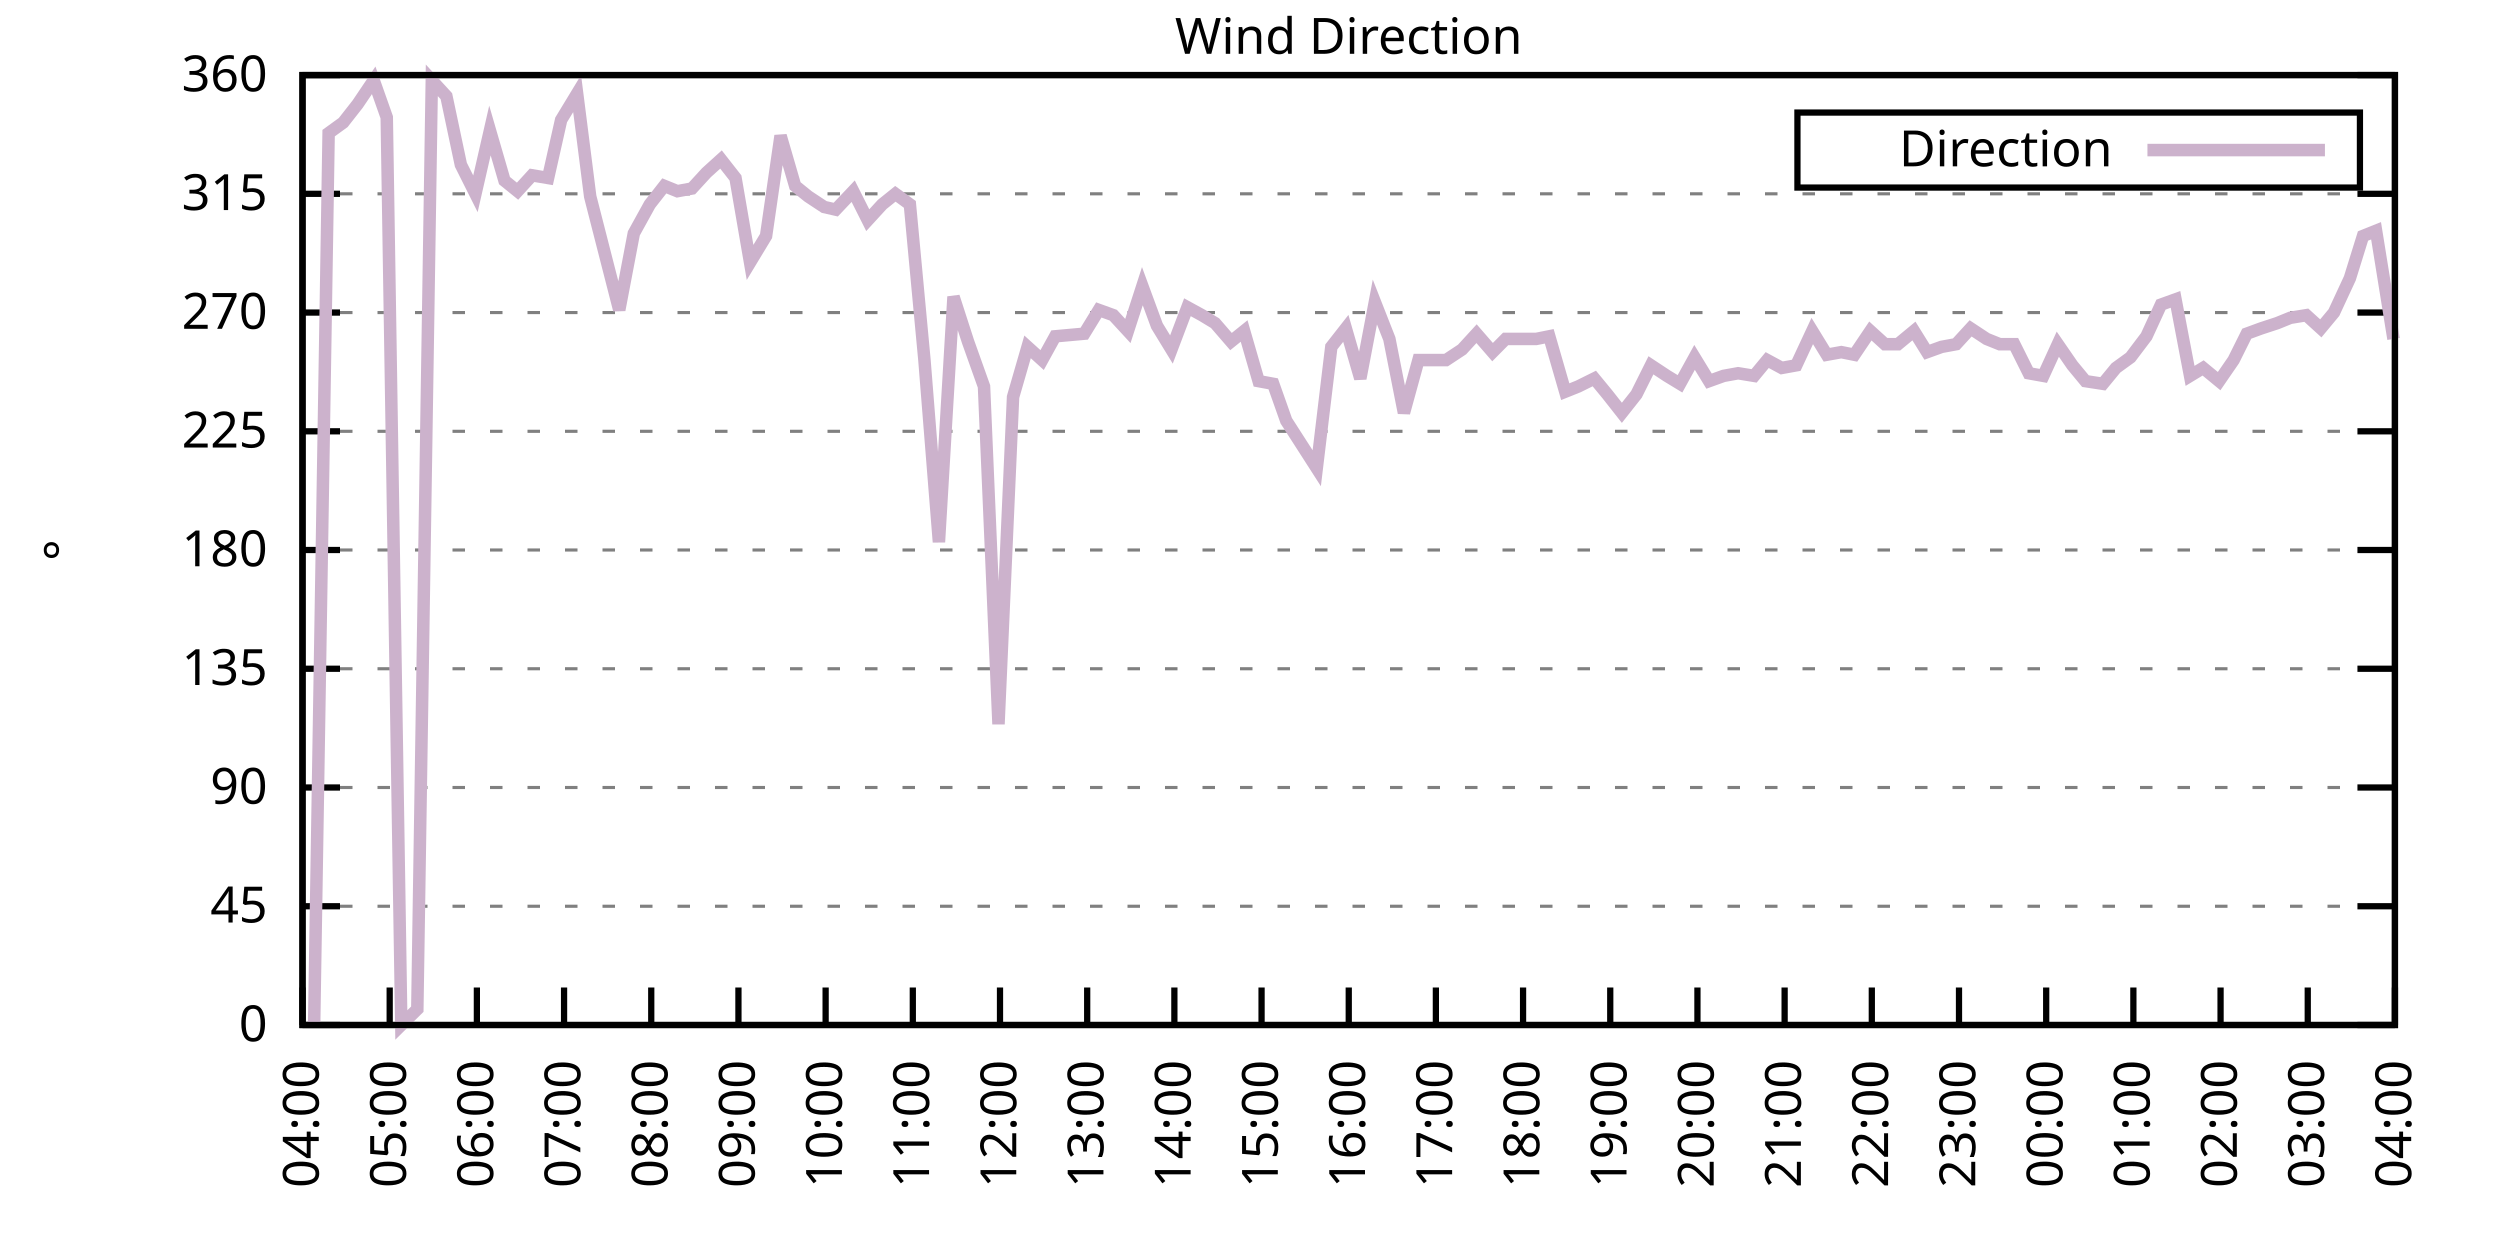
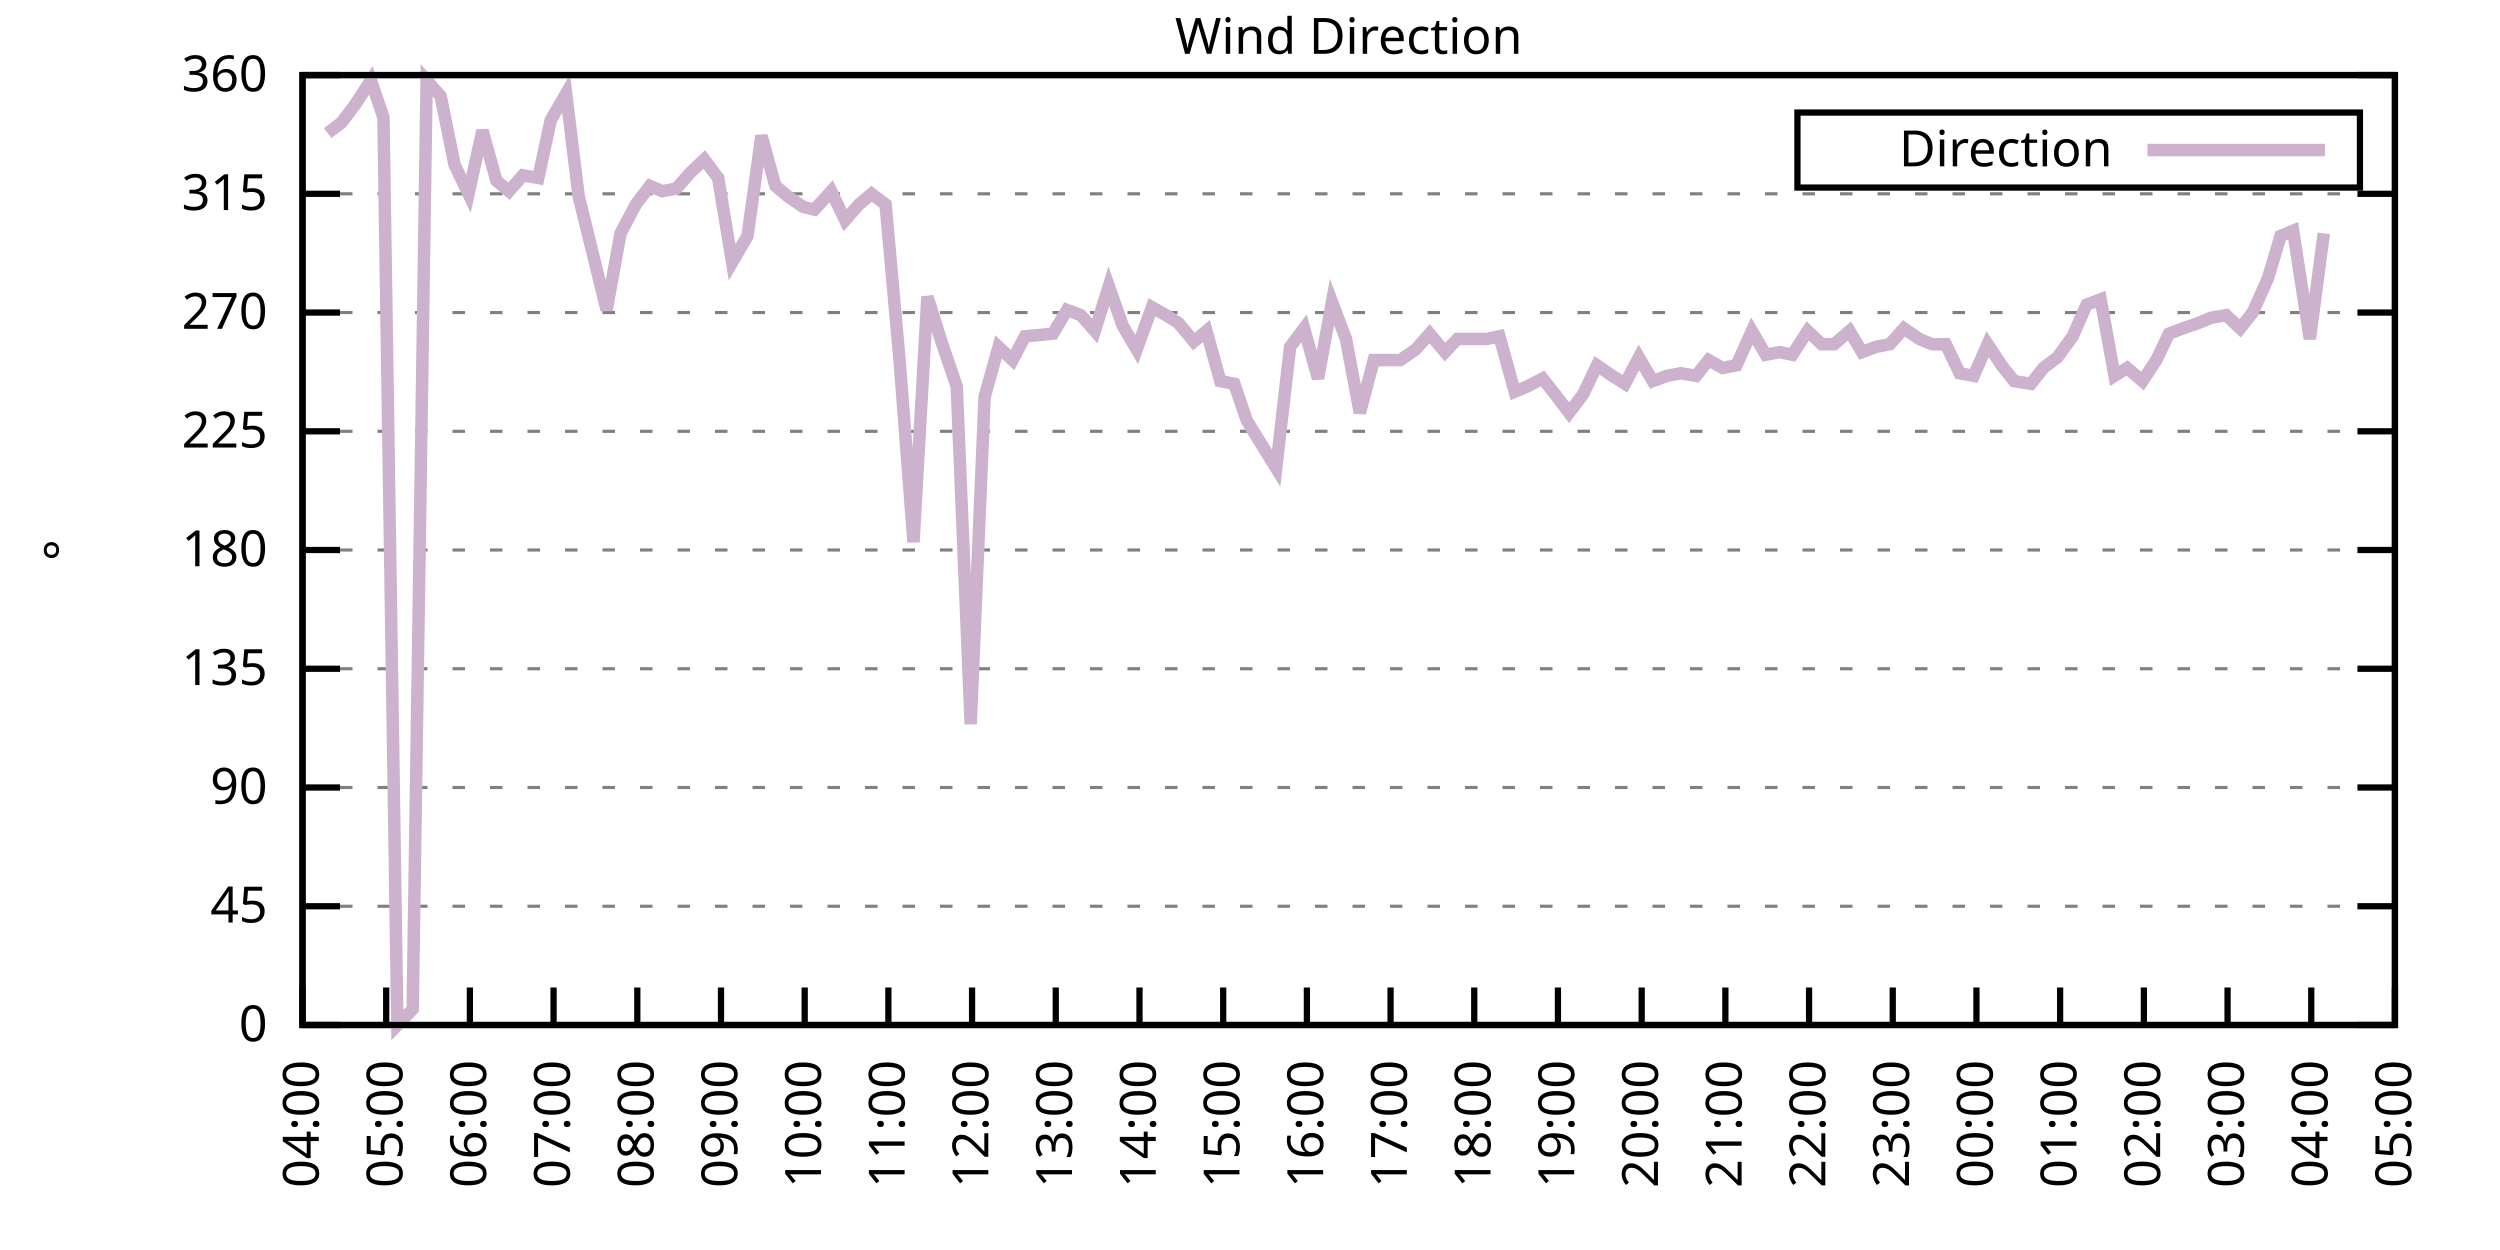
<svg xmlns="http://www.w3.org/2000/svg" xmlns:xlink="http://www.w3.org/1999/xlink" width="400" height="200" viewBox="0 0 400 200">
  <g id="gnuplot_canvas">
    <rect x="0" y="0" width="400" height="200" fill="none" />
    <defs>
      <circle id="gpDot" r="0.5" stroke-width="0.5" stroke="currentColor" />
      <path id="gpPt0" stroke-width="0.333" stroke="currentColor" d="M-1,0 h2 M0,-1 v2" />
      <path id="gpPt1" stroke-width="0.333" stroke="currentColor" d="M-1,-1 L1,1 M1,-1 L-1,1" />
      <path id="gpPt2" stroke-width="0.333" stroke="currentColor" d="M-1,0 L1,0 M0,-1 L0,1 M-1,-1 L1,1 M-1,1 L1,-1" />
      <rect id="gpPt3" stroke-width="0.333" stroke="currentColor" x="-1" y="-1" width="2" height="2" />
      <rect id="gpPt4" stroke-width="0.333" stroke="currentColor" fill="currentColor" x="-1" y="-1" width="2" height="2" />
      <circle id="gpPt5" stroke-width="0.333" stroke="currentColor" cx="0" cy="0" r="1" />
      <use xlink:href="#gpPt5" id="gpPt6" fill="currentColor" stroke="none" />
      <path id="gpPt7" stroke-width="0.333" stroke="currentColor" d="M0,-1.33 L-1.33,0.67 L1.33,0.67 z" />
      <use xlink:href="#gpPt7" id="gpPt8" fill="currentColor" stroke="none" />
      <use xlink:href="#gpPt7" id="gpPt9" stroke="currentColor" transform="rotate(180)" />
      <use xlink:href="#gpPt9" id="gpPt10" fill="currentColor" stroke="none" />
      <use xlink:href="#gpPt3" id="gpPt11" stroke="currentColor" transform="rotate(45)" />
      <use xlink:href="#gpPt11" id="gpPt12" fill="currentColor" stroke="none" />
      <path id="gpPt13" stroke-width="0.333" stroke="currentColor" d="M0,1.330 L1.265,0.411 L0.782,-1.067 L-0.782,-1.076 L-1.265,0.411 z" />
      <use xlink:href="#gpPt13" id="gpPt14" fill="currentColor" stroke="none" />
      <filter id="textbox" filterUnits="objectBoundingBox" x="0" y="0" height="1" width="1">
        <feFlood flood-color="white" flood-opacity="1" result="bgnd" />
        <feComposite in="SourceGraphic" in2="bgnd" operator="atop" />
      </filter>
      <filter id="greybox" filterUnits="objectBoundingBox" x="0" y="0" height="1" width="1">
        <feFlood flood-color="lightgrey" flood-opacity="1" result="grey" />
        <feComposite in="SourceGraphic" in2="grey" operator="atop" />
      </filter>
    </defs>
    <g fill="none" color="white" stroke="currentColor" stroke-width="1.00" stroke-linecap="butt" stroke-linejoin="miter">
</g>
    <g fill="none" color="black" stroke="currentColor" stroke-width="1.00" stroke-linecap="butt" stroke-linejoin="miter">
      <g stroke="none" shape-rendering="crispEdges">
        <polygon fill="rgb(255, 255, 255)" points="48.40,164.00 383.18,164.00 383.18,12.02 48.40,12.02 " />
      </g>
    </g>
    <g fill="none" color="black" stroke="currentColor" stroke-width="1.00" stroke-linecap="butt" stroke-linejoin="miter">
</g>
    <g fill="none" color="black" stroke="black" stroke-width="0.50" stroke-linecap="butt" stroke-linejoin="miter">
</g>
    <g fill="none" color="gray" stroke="currentColor" stroke-width="0.50" stroke-linecap="butt" stroke-linejoin="miter">
      <path stroke="gray" stroke-dasharray="2,4" class="gridline" d="M48.40,164.00 L383.19,164.00  " />
    </g>
    <g fill="none" color="gray" stroke="gray" stroke-width="1.00" stroke-linecap="butt" stroke-linejoin="miter">
</g>
    <g fill="none" color="black" stroke="currentColor" stroke-width="1.00" stroke-linecap="butt" stroke-linejoin="miter">
      <path stroke="black" d="M48.40,164.00 L54.40,164.00 M383.19,164.00 L377.19,164.00  " />
      <g transform="translate(42.80,166.60)" stroke="none" fill="black" font-family="Sans" font-size="8.00" text-anchor="end">
        <text>
          <tspan font-family="Sans"> 0</tspan>
        </text>
      </g>
    </g>
    <g fill="none" color="black" stroke="currentColor" stroke-width="1.00" stroke-linecap="butt" stroke-linejoin="miter">
</g>
    <g fill="none" color="black" stroke="black" stroke-width="0.50" stroke-linecap="butt" stroke-linejoin="miter">
</g>
    <g fill="none" color="gray" stroke="currentColor" stroke-width="0.50" stroke-linecap="butt" stroke-linejoin="miter">
      <path stroke="gray" stroke-dasharray="2,4" class="gridline" d="M48.40,145.00 L383.19,145.00  " />
    </g>
    <g fill="none" color="gray" stroke="gray" stroke-width="1.00" stroke-linecap="butt" stroke-linejoin="miter">
</g>
    <g fill="none" color="black" stroke="currentColor" stroke-width="1.00" stroke-linecap="butt" stroke-linejoin="miter">
      <path stroke="black" d="M48.40,145.00 L54.40,145.00 M383.19,145.00 L377.19,145.00  " />
      <g transform="translate(42.80,147.60)" stroke="none" fill="black" font-family="Sans" font-size="8.00" text-anchor="end">
        <text>
          <tspan font-family="Sans"> 45</tspan>
        </text>
      </g>
    </g>
    <g fill="none" color="black" stroke="currentColor" stroke-width="1.00" stroke-linecap="butt" stroke-linejoin="miter">
</g>
    <g fill="none" color="black" stroke="black" stroke-width="0.50" stroke-linecap="butt" stroke-linejoin="miter">
</g>
    <g fill="none" color="gray" stroke="currentColor" stroke-width="0.50" stroke-linecap="butt" stroke-linejoin="miter">
      <path stroke="gray" stroke-dasharray="2,4" class="gridline" d="M48.40,126.00 L383.19,126.00  " />
    </g>
    <g fill="none" color="gray" stroke="gray" stroke-width="1.00" stroke-linecap="butt" stroke-linejoin="miter">
</g>
    <g fill="none" color="black" stroke="currentColor" stroke-width="1.00" stroke-linecap="butt" stroke-linejoin="miter">
      <path stroke="black" d="M48.40,126.00 L54.40,126.00 M383.19,126.00 L377.19,126.00  " />
      <g transform="translate(42.80,128.60)" stroke="none" fill="black" font-family="Sans" font-size="8.00" text-anchor="end">
        <text>
          <tspan font-family="Sans"> 90</tspan>
        </text>
      </g>
    </g>
    <g fill="none" color="black" stroke="currentColor" stroke-width="1.00" stroke-linecap="butt" stroke-linejoin="miter">
</g>
    <g fill="none" color="black" stroke="black" stroke-width="0.50" stroke-linecap="butt" stroke-linejoin="miter">
</g>
    <g fill="none" color="gray" stroke="currentColor" stroke-width="0.50" stroke-linecap="butt" stroke-linejoin="miter">
      <path stroke="gray" stroke-dasharray="2,4" class="gridline" d="M48.40,107.00 L383.19,107.00  " />
    </g>
    <g fill="none" color="gray" stroke="gray" stroke-width="1.00" stroke-linecap="butt" stroke-linejoin="miter">
</g>
    <g fill="none" color="black" stroke="currentColor" stroke-width="1.00" stroke-linecap="butt" stroke-linejoin="miter">
      <path stroke="black" d="M48.40,107.00 L54.40,107.00 M383.19,107.00 L377.19,107.00  " />
      <g transform="translate(42.80,109.60)" stroke="none" fill="black" font-family="Sans" font-size="8.00" text-anchor="end">
        <text>
          <tspan font-family="Sans"> 135</tspan>
        </text>
      </g>
    </g>
    <g fill="none" color="black" stroke="currentColor" stroke-width="1.00" stroke-linecap="butt" stroke-linejoin="miter">
</g>
    <g fill="none" color="black" stroke="black" stroke-width="0.50" stroke-linecap="butt" stroke-linejoin="miter">
</g>
    <g fill="none" color="gray" stroke="currentColor" stroke-width="0.50" stroke-linecap="butt" stroke-linejoin="miter">
      <path stroke="gray" stroke-dasharray="2,4" class="gridline" d="M48.40,88.00 L383.19,88.00  " />
    </g>
    <g fill="none" color="gray" stroke="gray" stroke-width="1.00" stroke-linecap="butt" stroke-linejoin="miter">
</g>
    <g fill="none" color="black" stroke="currentColor" stroke-width="1.00" stroke-linecap="butt" stroke-linejoin="miter">
      <path stroke="black" d="M48.40,88.00 L54.40,88.00 M383.19,88.00 L377.19,88.00  " />
      <g transform="translate(42.80,90.60)" stroke="none" fill="black" font-family="Sans" font-size="8.00" text-anchor="end">
        <text>
          <tspan font-family="Sans"> 180</tspan>
        </text>
      </g>
    </g>
    <g fill="none" color="black" stroke="currentColor" stroke-width="1.00" stroke-linecap="butt" stroke-linejoin="miter">
</g>
    <g fill="none" color="black" stroke="black" stroke-width="0.50" stroke-linecap="butt" stroke-linejoin="miter">
</g>
    <g fill="none" color="gray" stroke="currentColor" stroke-width="0.50" stroke-linecap="butt" stroke-linejoin="miter">
      <path stroke="gray" stroke-dasharray="2,4" class="gridline" d="M48.40,69.01 L383.19,69.01  " />
    </g>
    <g fill="none" color="gray" stroke="gray" stroke-width="1.00" stroke-linecap="butt" stroke-linejoin="miter">
</g>
    <g fill="none" color="black" stroke="currentColor" stroke-width="1.00" stroke-linecap="butt" stroke-linejoin="miter">
      <path stroke="black" d="M48.40,69.01 L54.40,69.01 M383.19,69.01 L377.19,69.01  " />
      <g transform="translate(42.80,71.61)" stroke="none" fill="black" font-family="Sans" font-size="8.00" text-anchor="end">
        <text>
          <tspan font-family="Sans"> 225</tspan>
        </text>
      </g>
    </g>
    <g fill="none" color="black" stroke="currentColor" stroke-width="1.00" stroke-linecap="butt" stroke-linejoin="miter">
</g>
    <g fill="none" color="black" stroke="black" stroke-width="0.50" stroke-linecap="butt" stroke-linejoin="miter">
</g>
    <g fill="none" color="gray" stroke="currentColor" stroke-width="0.50" stroke-linecap="butt" stroke-linejoin="miter">
      <path stroke="gray" stroke-dasharray="2,4" class="gridline" d="M48.40,50.01 L383.19,50.01  " />
    </g>
    <g fill="none" color="gray" stroke="gray" stroke-width="1.00" stroke-linecap="butt" stroke-linejoin="miter">
</g>
    <g fill="none" color="black" stroke="currentColor" stroke-width="1.00" stroke-linecap="butt" stroke-linejoin="miter">
      <path stroke="black" d="M48.40,50.01 L54.40,50.01 M383.19,50.01 L377.19,50.01  " />
      <g transform="translate(42.80,52.61)" stroke="none" fill="black" font-family="Sans" font-size="8.00" text-anchor="end">
        <text>
          <tspan font-family="Sans"> 270</tspan>
        </text>
      </g>
    </g>
    <g fill="none" color="black" stroke="currentColor" stroke-width="1.00" stroke-linecap="butt" stroke-linejoin="miter">
</g>
    <g fill="none" color="black" stroke="black" stroke-width="0.50" stroke-linecap="butt" stroke-linejoin="miter">
</g>
    <g fill="none" color="gray" stroke="currentColor" stroke-width="0.50" stroke-linecap="butt" stroke-linejoin="miter">
      <path stroke="gray" stroke-dasharray="2,4" class="gridline" d="M48.40,31.01 L383.19,31.01  " />
    </g>
    <g fill="none" color="gray" stroke="gray" stroke-width="1.00" stroke-linecap="butt" stroke-linejoin="miter">
</g>
    <g fill="none" color="black" stroke="currentColor" stroke-width="1.00" stroke-linecap="butt" stroke-linejoin="miter">
      <path stroke="black" d="M48.40,31.01 L54.40,31.01 M383.19,31.01 L377.19,31.01  " />
      <g transform="translate(42.80,33.61)" stroke="none" fill="black" font-family="Sans" font-size="8.00" text-anchor="end">
        <text>
          <tspan font-family="Sans"> 315</tspan>
        </text>
      </g>
    </g>
    <g fill="none" color="black" stroke="currentColor" stroke-width="1.00" stroke-linecap="butt" stroke-linejoin="miter">
</g>
    <g fill="none" color="black" stroke="black" stroke-width="0.50" stroke-linecap="butt" stroke-linejoin="miter">
</g>
    <g fill="none" color="gray" stroke="currentColor" stroke-width="0.50" stroke-linecap="butt" stroke-linejoin="miter">
      <path stroke="gray" stroke-dasharray="2,4" class="gridline" d="M48.40,12.01 L383.19,12.01  " />
    </g>
    <g fill="none" color="gray" stroke="gray" stroke-width="1.00" stroke-linecap="butt" stroke-linejoin="miter">
</g>
    <g fill="none" color="black" stroke="currentColor" stroke-width="1.00" stroke-linecap="butt" stroke-linejoin="miter">
      <path stroke="black" d="M48.40,12.01 L54.40,12.01 M383.19,12.01 L377.19,12.01  " />
      <g transform="translate(42.80,14.61)" stroke="none" fill="black" font-family="Sans" font-size="8.00" text-anchor="end">
        <text>
          <tspan font-family="Sans"> 360</tspan>
        </text>
      </g>
    </g>
    <g fill="none" color="black" stroke="currentColor" stroke-width="1.00" stroke-linecap="butt" stroke-linejoin="miter">
      <path stroke="black" d="M48.40,164.00 L48.40,158.00  " />
      <g transform="translate(51.00,169.60) rotate(270.00)" stroke="none" fill="black" font-family="Sans" font-size="8.00" text-anchor="end">
        <text>
          <tspan font-family="Sans">04:00</tspan>
        </text>
      </g>
    </g>
    <g fill="none" color="black" stroke="currentColor" stroke-width="1.00" stroke-linecap="butt" stroke-linejoin="miter">
-       <path stroke="black" d="M62.35,164.00 L62.35,158.00  " />
-       <g transform="translate(64.95,169.60) rotate(270.00)" stroke="none" fill="black" font-family="Sans" font-size="8.00" text-anchor="end">
+       <path stroke="black" d="M61.79,164.00 L61.79,158.00  " />
+       <g transform="translate(64.39,169.60) rotate(270.00)" stroke="none" fill="black" font-family="Sans" font-size="8.00" text-anchor="end">
        <text>
          <tspan font-family="Sans">05:00</tspan>
        </text>
      </g>
    </g>
    <g fill="none" color="black" stroke="currentColor" stroke-width="1.00" stroke-linecap="butt" stroke-linejoin="miter">
-       <path stroke="black" d="M76.30,164.00 L76.30,158.00  " />
-       <g transform="translate(78.90,169.60) rotate(270.00)" stroke="none" fill="black" font-family="Sans" font-size="8.00" text-anchor="end">
+       <path stroke="black" d="M75.18,164.00 L75.18,158.00  " />
+       <g transform="translate(77.78,169.60) rotate(270.00)" stroke="none" fill="black" font-family="Sans" font-size="8.00" text-anchor="end">
        <text>
          <tspan font-family="Sans">06:00</tspan>
        </text>
      </g>
    </g>
    <g fill="none" color="black" stroke="currentColor" stroke-width="1.00" stroke-linecap="butt" stroke-linejoin="miter">
-       <path stroke="black" d="M90.25,164.00 L90.25,158.00  " />
-       <g transform="translate(92.85,169.60) rotate(270.00)" stroke="none" fill="black" font-family="Sans" font-size="8.00" text-anchor="end">
+       <path stroke="black" d="M88.57,164.00 L88.57,158.00  " />
+       <g transform="translate(91.17,169.60) rotate(270.00)" stroke="none" fill="black" font-family="Sans" font-size="8.00" text-anchor="end">
        <text>
          <tspan font-family="Sans">07:00</tspan>
        </text>
      </g>
    </g>
    <g fill="none" color="black" stroke="currentColor" stroke-width="1.00" stroke-linecap="butt" stroke-linejoin="miter">
-       <path stroke="black" d="M104.20,164.00 L104.20,158.00  " />
-       <g transform="translate(106.80,169.60) rotate(270.00)" stroke="none" fill="black" font-family="Sans" font-size="8.00" text-anchor="end">
+       <path stroke="black" d="M101.97,164.00 L101.97,158.00  " />
+       <g transform="translate(104.57,169.60) rotate(270.00)" stroke="none" fill="black" font-family="Sans" font-size="8.00" text-anchor="end">
        <text>
          <tspan font-family="Sans">08:00</tspan>
        </text>
      </g>
    </g>
    <g fill="none" color="black" stroke="currentColor" stroke-width="1.00" stroke-linecap="butt" stroke-linejoin="miter">
-       <path stroke="black" d="M118.15,164.00 L118.15,158.00  " />
-       <g transform="translate(120.75,169.60) rotate(270.00)" stroke="none" fill="black" font-family="Sans" font-size="8.00" text-anchor="end">
+       <path stroke="black" d="M115.36,164.00 L115.36,158.00  " />
+       <g transform="translate(117.96,169.60) rotate(270.00)" stroke="none" fill="black" font-family="Sans" font-size="8.00" text-anchor="end">
        <text>
          <tspan font-family="Sans">09:00</tspan>
        </text>
      </g>
    </g>
    <g fill="none" color="black" stroke="currentColor" stroke-width="1.00" stroke-linecap="butt" stroke-linejoin="miter">
-       <path stroke="black" d="M132.10,164.00 L132.10,158.00  " />
-       <g transform="translate(134.70,169.60) rotate(270.00)" stroke="none" fill="black" font-family="Sans" font-size="8.00" text-anchor="end">
+       <path stroke="black" d="M128.75,164.00 L128.75,158.00  " />
+       <g transform="translate(131.35,169.60) rotate(270.00)" stroke="none" fill="black" font-family="Sans" font-size="8.00" text-anchor="end">
        <text>
          <tspan font-family="Sans">10:00</tspan>
        </text>
      </g>
    </g>
    <g fill="none" color="black" stroke="currentColor" stroke-width="1.00" stroke-linecap="butt" stroke-linejoin="miter">
-       <path stroke="black" d="M146.05,164.00 L146.05,158.00  " />
-       <g transform="translate(148.65,169.60) rotate(270.00)" stroke="none" fill="black" font-family="Sans" font-size="8.00" text-anchor="end">
+       <path stroke="black" d="M142.14,164.00 L142.14,158.00  " />
+       <g transform="translate(144.74,169.60) rotate(270.00)" stroke="none" fill="black" font-family="Sans" font-size="8.00" text-anchor="end">
        <text>
          <tspan font-family="Sans">11:00</tspan>
        </text>
      </g>
    </g>
    <g fill="none" color="black" stroke="currentColor" stroke-width="1.00" stroke-linecap="butt" stroke-linejoin="miter">
-       <path stroke="black" d="M160.00,164.00 L160.00,158.00  " />
-       <g transform="translate(162.60,169.60) rotate(270.00)" stroke="none" fill="black" font-family="Sans" font-size="8.00" text-anchor="end">
+       <path stroke="black" d="M155.53,164.00 L155.53,158.00  " />
+       <g transform="translate(158.13,169.60) rotate(270.00)" stroke="none" fill="black" font-family="Sans" font-size="8.00" text-anchor="end">
        <text>
          <tspan font-family="Sans">12:00</tspan>
        </text>
      </g>
    </g>
    <g fill="none" color="black" stroke="currentColor" stroke-width="1.00" stroke-linecap="butt" stroke-linejoin="miter">
-       <path stroke="black" d="M173.95,164.00 L173.95,158.00  " />
-       <g transform="translate(176.55,169.60) rotate(270.00)" stroke="none" fill="black" font-family="Sans" font-size="8.00" text-anchor="end">
+       <path stroke="black" d="M168.92,164.00 L168.92,158.00  " />
+       <g transform="translate(171.52,169.60) rotate(270.00)" stroke="none" fill="black" font-family="Sans" font-size="8.00" text-anchor="end">
        <text>
          <tspan font-family="Sans">13:00</tspan>
        </text>
      </g>
    </g>
    <g fill="none" color="black" stroke="currentColor" stroke-width="1.00" stroke-linecap="butt" stroke-linejoin="miter">
-       <path stroke="black" d="M187.90,164.00 L187.90,158.00  " />
-       <g transform="translate(190.50,169.60) rotate(270.00)" stroke="none" fill="black" font-family="Sans" font-size="8.00" text-anchor="end">
+       <path stroke="black" d="M182.32,164.00 L182.32,158.00  " />
+       <g transform="translate(184.92,169.60) rotate(270.00)" stroke="none" fill="black" font-family="Sans" font-size="8.00" text-anchor="end">
        <text>
          <tspan font-family="Sans">14:00</tspan>
        </text>
      </g>
    </g>
    <g fill="none" color="black" stroke="currentColor" stroke-width="1.00" stroke-linecap="butt" stroke-linejoin="miter">
-       <path stroke="black" d="M201.85,164.00 L201.85,158.00  " />
-       <g transform="translate(204.45,169.60) rotate(270.00)" stroke="none" fill="black" font-family="Sans" font-size="8.00" text-anchor="end">
+       <path stroke="black" d="M195.71,164.00 L195.71,158.00  " />
+       <g transform="translate(198.31,169.60) rotate(270.00)" stroke="none" fill="black" font-family="Sans" font-size="8.00" text-anchor="end">
        <text>
          <tspan font-family="Sans">15:00</tspan>
        </text>
      </g>
    </g>
    <g fill="none" color="black" stroke="currentColor" stroke-width="1.00" stroke-linecap="butt" stroke-linejoin="miter">
-       <path stroke="black" d="M215.80,164.00 L215.80,158.00  " />
-       <g transform="translate(218.40,169.60) rotate(270.00)" stroke="none" fill="black" font-family="Sans" font-size="8.00" text-anchor="end">
+       <path stroke="black" d="M209.10,164.00 L209.10,158.00  " />
+       <g transform="translate(211.70,169.60) rotate(270.00)" stroke="none" fill="black" font-family="Sans" font-size="8.00" text-anchor="end">
        <text>
          <tspan font-family="Sans">16:00</tspan>
        </text>
      </g>
    </g>
    <g fill="none" color="black" stroke="currentColor" stroke-width="1.00" stroke-linecap="butt" stroke-linejoin="miter">
-       <path stroke="black" d="M229.74,164.00 L229.74,158.00  " />
-       <g transform="translate(232.34,169.60) rotate(270.00)" stroke="none" fill="black" font-family="Sans" font-size="8.00" text-anchor="end">
+       <path stroke="black" d="M222.49,164.00 L222.49,158.00  " />
+       <g transform="translate(225.09,169.60) rotate(270.00)" stroke="none" fill="black" font-family="Sans" font-size="8.00" text-anchor="end">
        <text>
          <tspan font-family="Sans">17:00</tspan>
        </text>
      </g>
    </g>
    <g fill="none" color="black" stroke="currentColor" stroke-width="1.00" stroke-linecap="butt" stroke-linejoin="miter">
-       <path stroke="black" d="M243.69,164.00 L243.69,158.00  " />
-       <g transform="translate(246.29,169.60) rotate(270.00)" stroke="none" fill="black" font-family="Sans" font-size="8.00" text-anchor="end">
+       <path stroke="black" d="M235.88,164.00 L235.88,158.00  " />
+       <g transform="translate(238.48,169.60) rotate(270.00)" stroke="none" fill="black" font-family="Sans" font-size="8.00" text-anchor="end">
        <text>
          <tspan font-family="Sans">18:00</tspan>
        </text>
      </g>
    </g>
    <g fill="none" color="black" stroke="currentColor" stroke-width="1.00" stroke-linecap="butt" stroke-linejoin="miter">
-       <path stroke="black" d="M257.64,164.00 L257.64,158.00  " />
-       <g transform="translate(260.24,169.60) rotate(270.00)" stroke="none" fill="black" font-family="Sans" font-size="8.00" text-anchor="end">
+       <path stroke="black" d="M249.27,164.00 L249.27,158.00  " />
+       <g transform="translate(251.87,169.60) rotate(270.00)" stroke="none" fill="black" font-family="Sans" font-size="8.00" text-anchor="end">
        <text>
          <tspan font-family="Sans">19:00</tspan>
        </text>
      </g>
    </g>
    <g fill="none" color="black" stroke="currentColor" stroke-width="1.00" stroke-linecap="butt" stroke-linejoin="miter">
-       <path stroke="black" d="M271.59,164.00 L271.59,158.00  " />
-       <g transform="translate(274.19,169.60) rotate(270.00)" stroke="none" fill="black" font-family="Sans" font-size="8.00" text-anchor="end">
+       <path stroke="black" d="M262.67,164.00 L262.67,158.00  " />
+       <g transform="translate(265.27,169.60) rotate(270.00)" stroke="none" fill="black" font-family="Sans" font-size="8.00" text-anchor="end">
        <text>
          <tspan font-family="Sans">20:00</tspan>
        </text>
      </g>
    </g>
    <g fill="none" color="black" stroke="currentColor" stroke-width="1.00" stroke-linecap="butt" stroke-linejoin="miter">
-       <path stroke="black" d="M285.54,164.00 L285.54,158.00  " />
-       <g transform="translate(288.14,169.60) rotate(270.00)" stroke="none" fill="black" font-family="Sans" font-size="8.00" text-anchor="end">
+       <path stroke="black" d="M276.06,164.00 L276.06,158.00  " />
+       <g transform="translate(278.66,169.60) rotate(270.00)" stroke="none" fill="black" font-family="Sans" font-size="8.00" text-anchor="end">
        <text>
          <tspan font-family="Sans">21:00</tspan>
        </text>
      </g>
    </g>
    <g fill="none" color="black" stroke="currentColor" stroke-width="1.00" stroke-linecap="butt" stroke-linejoin="miter">
-       <path stroke="black" d="M299.49,164.00 L299.49,158.00  " />
-       <g transform="translate(302.09,169.60) rotate(270.00)" stroke="none" fill="black" font-family="Sans" font-size="8.00" text-anchor="end">
+       <path stroke="black" d="M289.45,164.00 L289.45,158.00  " />
+       <g transform="translate(292.05,169.60) rotate(270.00)" stroke="none" fill="black" font-family="Sans" font-size="8.00" text-anchor="end">
        <text>
          <tspan font-family="Sans">22:00</tspan>
        </text>
      </g>
    </g>
    <g fill="none" color="black" stroke="currentColor" stroke-width="1.00" stroke-linecap="butt" stroke-linejoin="miter">
-       <path stroke="black" d="M313.44,164.00 L313.44,158.00  " />
-       <g transform="translate(316.04,169.60) rotate(270.00)" stroke="none" fill="black" font-family="Sans" font-size="8.00" text-anchor="end">
+       <path stroke="black" d="M302.84,164.00 L302.84,158.00  " />
+       <g transform="translate(305.44,169.60) rotate(270.00)" stroke="none" fill="black" font-family="Sans" font-size="8.00" text-anchor="end">
        <text>
          <tspan font-family="Sans">23:00</tspan>
        </text>
      </g>
    </g>
    <g fill="none" color="black" stroke="currentColor" stroke-width="1.00" stroke-linecap="butt" stroke-linejoin="miter">
-       <path stroke="black" d="M327.39,164.00 L327.39,158.00  " />
-       <g transform="translate(329.99,169.60) rotate(270.00)" stroke="none" fill="black" font-family="Sans" font-size="8.00" text-anchor="end">
+       <path stroke="black" d="M316.23,164.00 L316.23,158.00  " />
+       <g transform="translate(318.83,169.60) rotate(270.00)" stroke="none" fill="black" font-family="Sans" font-size="8.00" text-anchor="end">
        <text>
          <tspan font-family="Sans">00:00</tspan>
        </text>
      </g>
    </g>
    <g fill="none" color="black" stroke="currentColor" stroke-width="1.00" stroke-linecap="butt" stroke-linejoin="miter">
-       <path stroke="black" d="M341.34,164.00 L341.34,158.00  " />
-       <g transform="translate(343.94,169.60) rotate(270.00)" stroke="none" fill="black" font-family="Sans" font-size="8.00" text-anchor="end">
+       <path stroke="black" d="M329.62,164.00 L329.62,158.00  " />
+       <g transform="translate(332.22,169.60) rotate(270.00)" stroke="none" fill="black" font-family="Sans" font-size="8.00" text-anchor="end">
        <text>
          <tspan font-family="Sans">01:00</tspan>
        </text>
      </g>
    </g>
    <g fill="none" color="black" stroke="currentColor" stroke-width="1.00" stroke-linecap="butt" stroke-linejoin="miter">
-       <path stroke="black" d="M355.29,164.00 L355.29,158.00  " />
-       <g transform="translate(357.89,169.60) rotate(270.00)" stroke="none" fill="black" font-family="Sans" font-size="8.00" text-anchor="end">
+       <path stroke="black" d="M343.02,164.00 L343.02,158.00  " />
+       <g transform="translate(345.62,169.60) rotate(270.00)" stroke="none" fill="black" font-family="Sans" font-size="8.00" text-anchor="end">
        <text>
          <tspan font-family="Sans">02:00</tspan>
        </text>
      </g>
    </g>
    <g fill="none" color="black" stroke="currentColor" stroke-width="1.00" stroke-linecap="butt" stroke-linejoin="miter">
-       <path stroke="black" d="M369.24,164.00 L369.24,158.00  " />
-       <g transform="translate(371.84,169.60) rotate(270.00)" stroke="none" fill="black" font-family="Sans" font-size="8.00" text-anchor="end">
+       <path stroke="black" d="M356.41,164.00 L356.41,158.00  " />
+       <g transform="translate(359.01,169.60) rotate(270.00)" stroke="none" fill="black" font-family="Sans" font-size="8.00" text-anchor="end">
        <text>
          <tspan font-family="Sans">03:00</tspan>
+         </text>
+       </g>
+     </g>
+     <g fill="none" color="black" stroke="currentColor" stroke-width="1.00" stroke-linecap="butt" stroke-linejoin="miter">
+       <path stroke="black" d="M369.80,164.00 L369.80,158.00  " />
+       <g transform="translate(372.40,169.60) rotate(270.00)" stroke="none" fill="black" font-family="Sans" font-size="8.00" text-anchor="end">
+         <text>
+           <tspan font-family="Sans">04:00</tspan>
        </text>
      </g>
    </g>
    <g fill="none" color="black" stroke="currentColor" stroke-width="1.00" stroke-linecap="butt" stroke-linejoin="miter">
      <path stroke="black" d="M383.19,164.00 L383.19,158.00  " />
      <g transform="translate(385.79,169.60) rotate(270.00)" stroke="none" fill="black" font-family="Sans" font-size="8.00" text-anchor="end">
        <text>
-           <tspan font-family="Sans">04:00</tspan>
+           <tspan font-family="Sans">05:00</tspan>
        </text>
      </g>
    </g>
    <g fill="none" color="black" stroke="currentColor" stroke-width="1.00" stroke-linecap="butt" stroke-linejoin="miter">
</g>
    <g fill="none" color="black" stroke="currentColor" stroke-width="1.00" stroke-linecap="butt" stroke-linejoin="miter">
      <path stroke="black" d="M48.40,12.01 L48.40,164.00 L383.19,164.00 L383.19,12.01 L48.40,12.01 Z  " />
    </g>
    <g fill="none" color="black" stroke="currentColor" stroke-width="1.00" stroke-linecap="butt" stroke-linejoin="miter">
</g>
    <g fill="none" color="black" stroke="currentColor" stroke-width="1.00" stroke-linecap="butt" stroke-linejoin="miter">
      <path stroke="black" d="M287.59,30.01 L287.59,18.01 L377.59,18.01 L377.59,30.01 L287.59,30.01 Z  " />
    </g>
    <g id="Wind_direction_plot_1">
      <g fill="none" color="white" stroke="black" stroke-width="2.00" stroke-linecap="butt" stroke-linejoin="miter">
</g>
      <g fill="none" color="black" stroke="currentColor" stroke-width="2.00" stroke-linecap="butt" stroke-linejoin="miter">
        <g transform="translate(337.99,26.61)" stroke="none" fill="black" font-family="Sans" font-size="8.00" text-anchor="end">
          <text>
            <tspan font-family="Sans">Direction</tspan>
          </text>
        </g>
      </g>
      <g fill="none" color="black" stroke="currentColor" stroke-width="2.00" stroke-linecap="butt" stroke-linejoin="miter">
-         <path stroke="rgb(204, 178, 204)" d="M343.59,24.01 L371.99,24.01 M50.26,164.00 L52.58,21.30 L54.91,19.61 L57.23,16.65 L59.79,12.85 L61.88,18.77   L64.21,164.00 L66.77,161.47 L69.09,12.85 L71.42,15.39 L73.74,26.36 L76.07,31.01 L78.39,20.88 L80.72,28.90   L82.81,30.59 L85.13,28.05 L87.69,28.48 L89.78,19.19 L92.34,14.97 L94.43,31.43 L99.08,49.59 L101.41,37.34   L103.97,32.70 L106.29,29.74 L108.38,30.59 L110.71,30.16 L113.03,27.63 L115.36,25.52 L117.68,28.48 L120.01,41.99   L122.57,37.76 L124.89,21.72 L127.22,29.74 L129.31,31.43 L131.87,33.12 L133.72,33.54 L136.51,30.59 L138.84,35.23   L141.16,32.70 L143.26,31.01 L145.58,32.70 L147.91,57.61 L150.23,86.74 L152.56,47.47 L154.88,54.65 L157.44,61.83   L159.76,115.87 L162.09,63.52 L164.41,55.50 L166.74,57.61 L168.83,53.81 L173.48,53.39 L175.81,49.59 L178.13,50.43   L180.46,52.96 L182.78,45.79 L185.11,52.12 L187.43,55.92 L189.99,49.16 L192.31,50.43 L194.41,51.70 L196.96,54.65   L199.06,52.96 L201.38,60.98 L203.71,61.41 L205.80,67.32 L210.68,74.92 L213.01,55.50 L215.33,52.54 L217.65,60.56   L219.98,48.32 L222.30,54.23 L224.63,66.05 L226.95,57.61 L229.28,57.61 L231.37,57.61 L233.93,55.92 L236.25,53.39   L238.81,56.34 L240.90,54.23 L243.46,54.23 L245.79,54.23 L247.88,53.81 L250.44,62.67 L252.53,61.83 L255.09,60.56   L257.18,63.10 L259.50,66.05 L261.83,63.10 L264.15,58.45 L266.71,60.14 L268.80,61.41 L271.13,57.18 L273.45,60.98   L275.78,60.14 L278.10,59.72 L280.66,60.14 L282.75,57.61 L285.08,58.87 L287.40,58.45 L289.96,52.96 L292.29,56.76   L294.61,56.34 L296.70,56.76 L299.26,52.96 L301.58,55.07 L303.68,55.07 L306.23,52.96 L308.33,56.34 L310.65,55.50   L312.98,55.07 L315.30,52.54 L317.86,54.23 L319.95,55.07 L322.28,55.07 L324.60,59.72 L326.93,60.14 L329.25,55.07   L331.58,58.45 L333.67,60.98 L336.46,61.41 L338.55,58.87 L340.88,57.18 L343.43,53.81 L345.76,48.74 L348.08,47.90   L350.41,60.14 L352.50,58.87 L355.06,60.98 L357.38,57.61 L359.48,53.39 L361.80,52.54 L364.36,51.70 L366.45,50.85   L369.01,50.43 L371.33,52.54 L373.43,50.01 L375.98,44.52 L378.08,37.76 L380.17,36.92 L382.96,54.23  " />
+         <path stroke="rgb(204, 178, 204)" d="M343.59,24.01 L371.99,24.01 M52.42,21.30 L54.65,19.61 L56.88,16.65 L59.34,12.85 L61.35,18.77 L63.58,164.00   L66.03,161.47 L68.26,12.85 L70.50,15.39 L72.73,26.36 L74.96,31.01 L77.19,20.88 L79.42,28.90 L81.43,30.59   L83.66,28.05 L86.12,28.48 L88.13,19.19 L90.58,14.97 L92.59,31.43 L97.06,49.59 L99.29,37.34 L101.74,32.70   L103.98,29.74 L105.98,30.59 L108.22,30.16 L110.45,27.63 L112.68,25.52 L114.91,28.48 L117.14,41.99 L119.60,37.76   L121.83,21.72 L124.06,29.74 L126.07,31.43 L128.53,33.12 L130.31,33.54 L132.99,30.59 L135.22,35.23 L137.45,32.70   L139.46,31.01 L141.69,32.70 L143.93,57.61 L146.16,86.74 L148.39,47.47 L150.62,54.65 L153.08,61.83 L155.31,115.87   L157.54,63.52 L159.77,55.50 L162.01,57.61 L164.01,53.81 L168.48,53.39 L170.71,49.59 L172.94,50.43 L175.17,52.96   L177.41,45.79 L179.64,52.12 L181.87,55.92 L184.32,49.16 L186.56,50.43 L188.57,51.70 L191.02,54.65 L193.03,52.96   L195.26,60.98 L197.49,61.41 L199.50,67.32 L204.19,74.92 L206.42,55.50 L208.65,52.54 L210.88,60.56 L213.12,48.32   L215.35,54.23 L217.58,66.05 L219.81,57.61 L222.04,57.61 L224.05,57.61 L226.51,55.92 L228.74,53.39 L231.20,56.34   L233.20,54.23 L235.66,54.23 L237.89,54.23 L239.90,53.81 L242.36,62.67 L244.36,61.83 L246.82,60.56 L248.83,63.10   L251.06,66.05 L253.29,63.10 L255.52,58.45 L257.98,60.14 L259.99,61.41 L262.22,57.18 L264.45,60.98 L266.68,60.14   L268.92,59.72 L271.37,60.14 L273.38,57.61 L275.61,58.87 L277.84,58.45 L280.30,52.96 L282.53,56.76 L284.76,56.34   L286.77,56.76 L289.23,52.96 L291.46,55.07 L293.47,55.07 L295.92,52.96 L297.93,56.34 L300.16,55.50 L302.39,55.07   L304.63,52.54 L307.08,54.23 L309.09,55.07 L311.32,55.07 L313.55,59.72 L315.79,60.14 L318.02,55.07 L320.25,58.45   L322.26,60.98 L324.94,61.41 L326.95,58.87 L329.18,57.18 L331.63,53.81 L333.86,48.74 L336.10,47.90 L338.33,60.14   L340.34,58.87 L342.79,60.98 L345.02,57.61 L347.03,53.39 L349.26,52.54 L351.72,51.70 L353.73,50.85 L356.18,50.43   L358.42,52.54 L360.42,50.01 L362.88,44.52 L364.89,37.76 L366.90,36.92 L369.58,54.23 L371.81,37.34  " />
      </g>
    </g>
    <g fill="none" color="black" stroke="currentColor" stroke-width="2.00" stroke-linecap="butt" stroke-linejoin="miter">
</g>
    <g fill="none" color="black" stroke="black" stroke-width="1.00" stroke-linecap="butt" stroke-linejoin="miter">
</g>
    <g fill="none" color="black" stroke="currentColor" stroke-width="1.00" stroke-linecap="butt" stroke-linejoin="miter">
      <path stroke="black" d="M48.40,12.01 L48.40,164.00 L383.19,164.00 L383.19,12.01 L48.40,12.01 Z  " />
      <g transform="translate(12.80,88.01) rotate(270.00)" stroke="none" fill="black" font-family="Sans" font-size="8.00" text-anchor="middle">
        <text>
          <tspan font-family="Sans">°</tspan>
        </text>
      </g>
    </g>
    <g fill="none" color="black" stroke="currentColor" stroke-width="1.00" stroke-linecap="butt" stroke-linejoin="miter">
</g>
    <g fill="none" color="black" stroke="currentColor" stroke-width="1.00" stroke-linecap="butt" stroke-linejoin="miter">
      <g transform="translate(215.79,8.61)" stroke="none" fill="black" font-family="Sans" font-size="8.00" text-anchor="middle">
        <text>
          <tspan font-family="Sans">Wind Direction</tspan>
        </text>
      </g>
    </g>
    <g fill="none" color="black" stroke="currentColor" stroke-width="1.00" stroke-linecap="butt" stroke-linejoin="miter">
</g>
  </g>
</svg>
